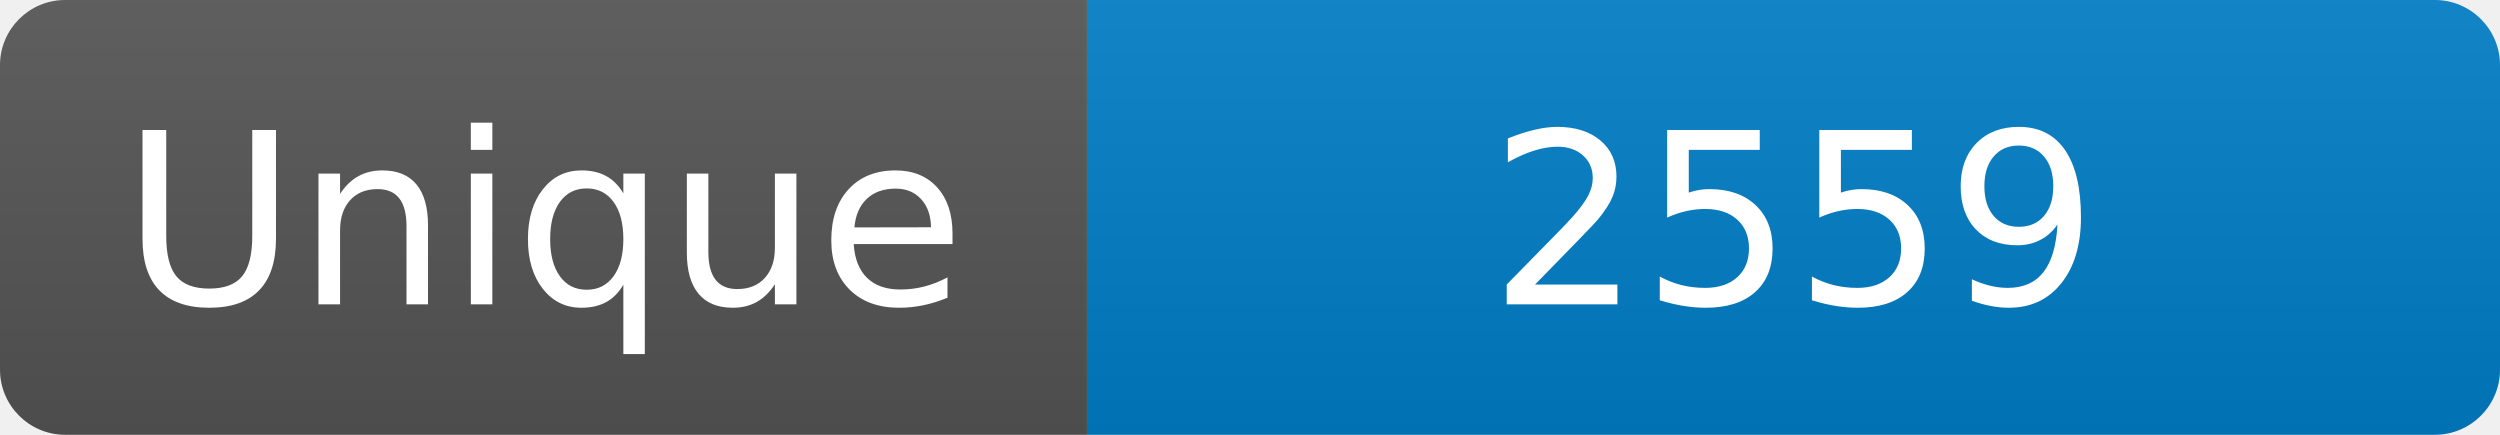
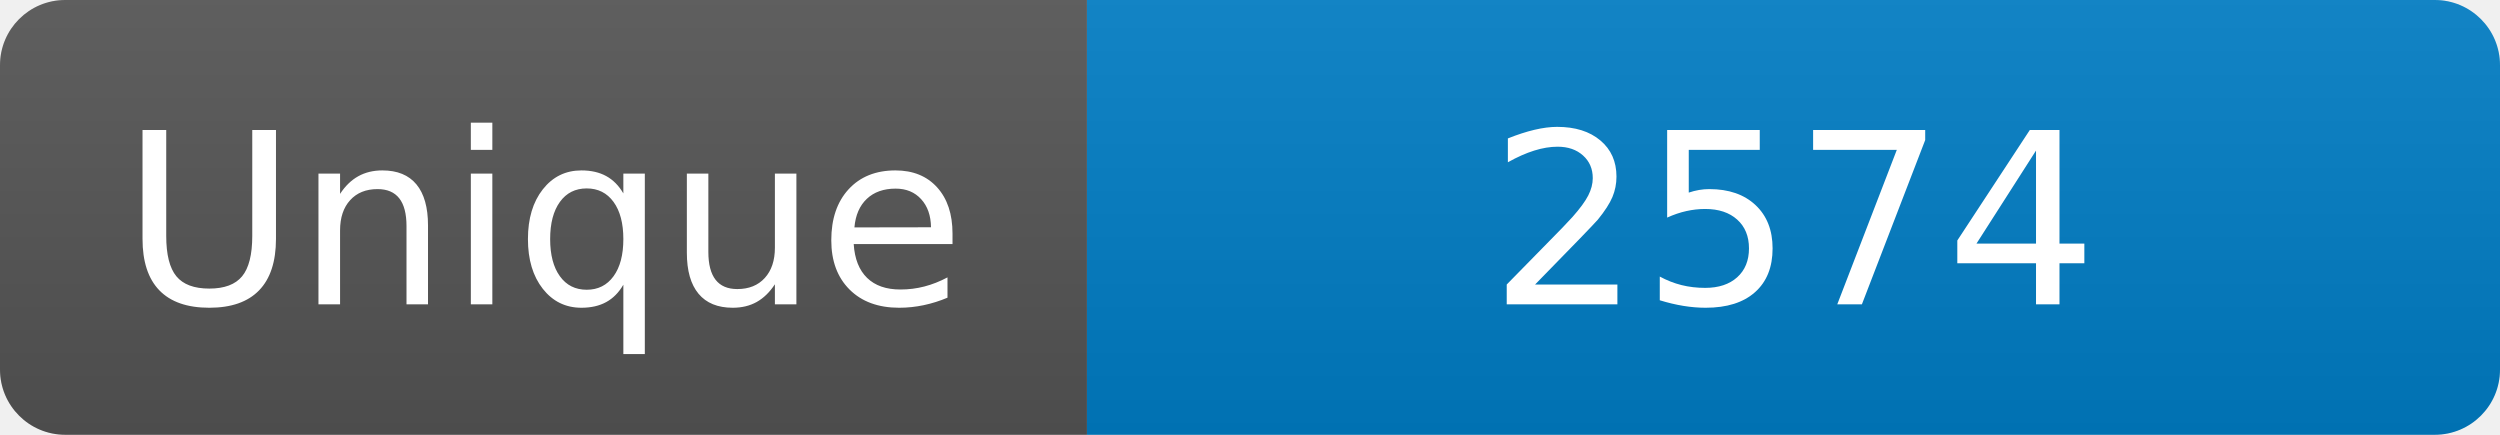
<svg xmlns="http://www.w3.org/2000/svg" width="115" height="20" role="img" aria-label="Maintained?: yes">
  <linearGradient id="s" x2="0" y2="100%">
    <stop offset="0" stop-color="#bbb" stop-opacity=".1" />
    <stop offset="1" stop-opacity=".1" />
  </linearGradient>
  <clipPath id="r">
    <rect width="115" height="20" rx="3" fill="#fff" />
  </clipPath>
  <g clip-path="url(#r)">
    <rect width="50" height="20" fill="#555" />
    <rect x="50" width="160" height="20" fill="#007ec6" />
    <rect width="115" height="20" fill="url(#s)" />
  </g>
  <g fill="#fff" text-anchor="middle" font-family="Verdana,Geneva,DejaVu Sans,sans-serif" font-size="110">
    <text x="250" y="140" transform="scale(.1)" fill="#fff">Unique</text>
-     <text x="825" y="140" transform="scale(.1)" fill="#fff">2559</text>
+     <text x="825" y="140" transform="scale(.1)" fill="#fff">2574</text>
  </g>
</svg>
